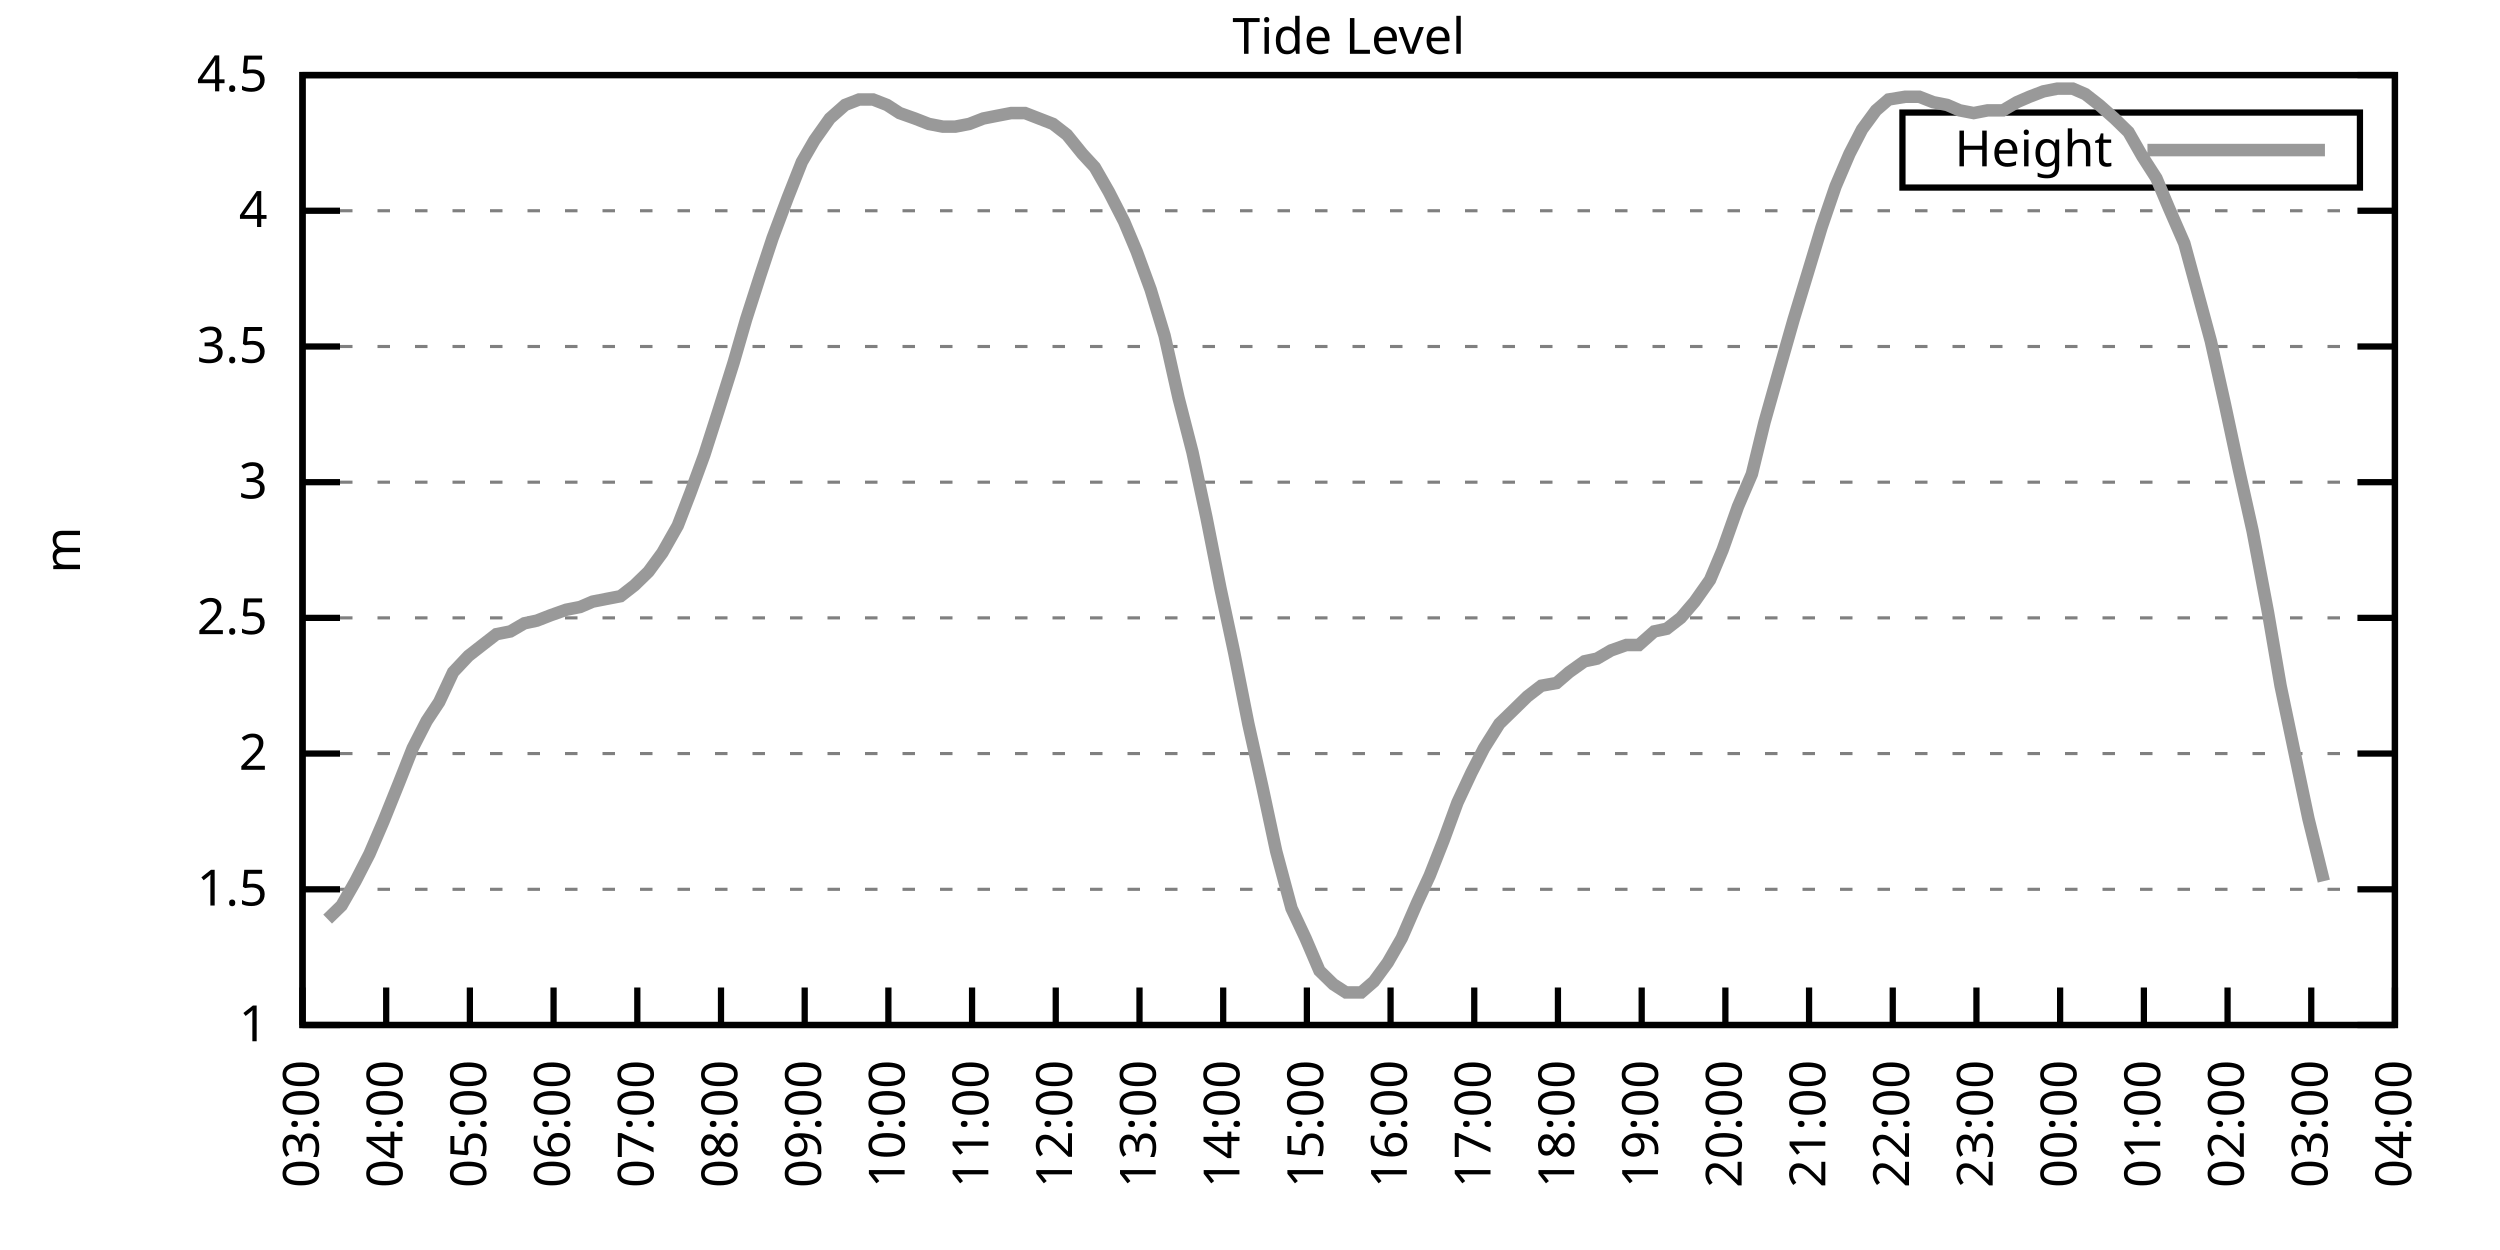
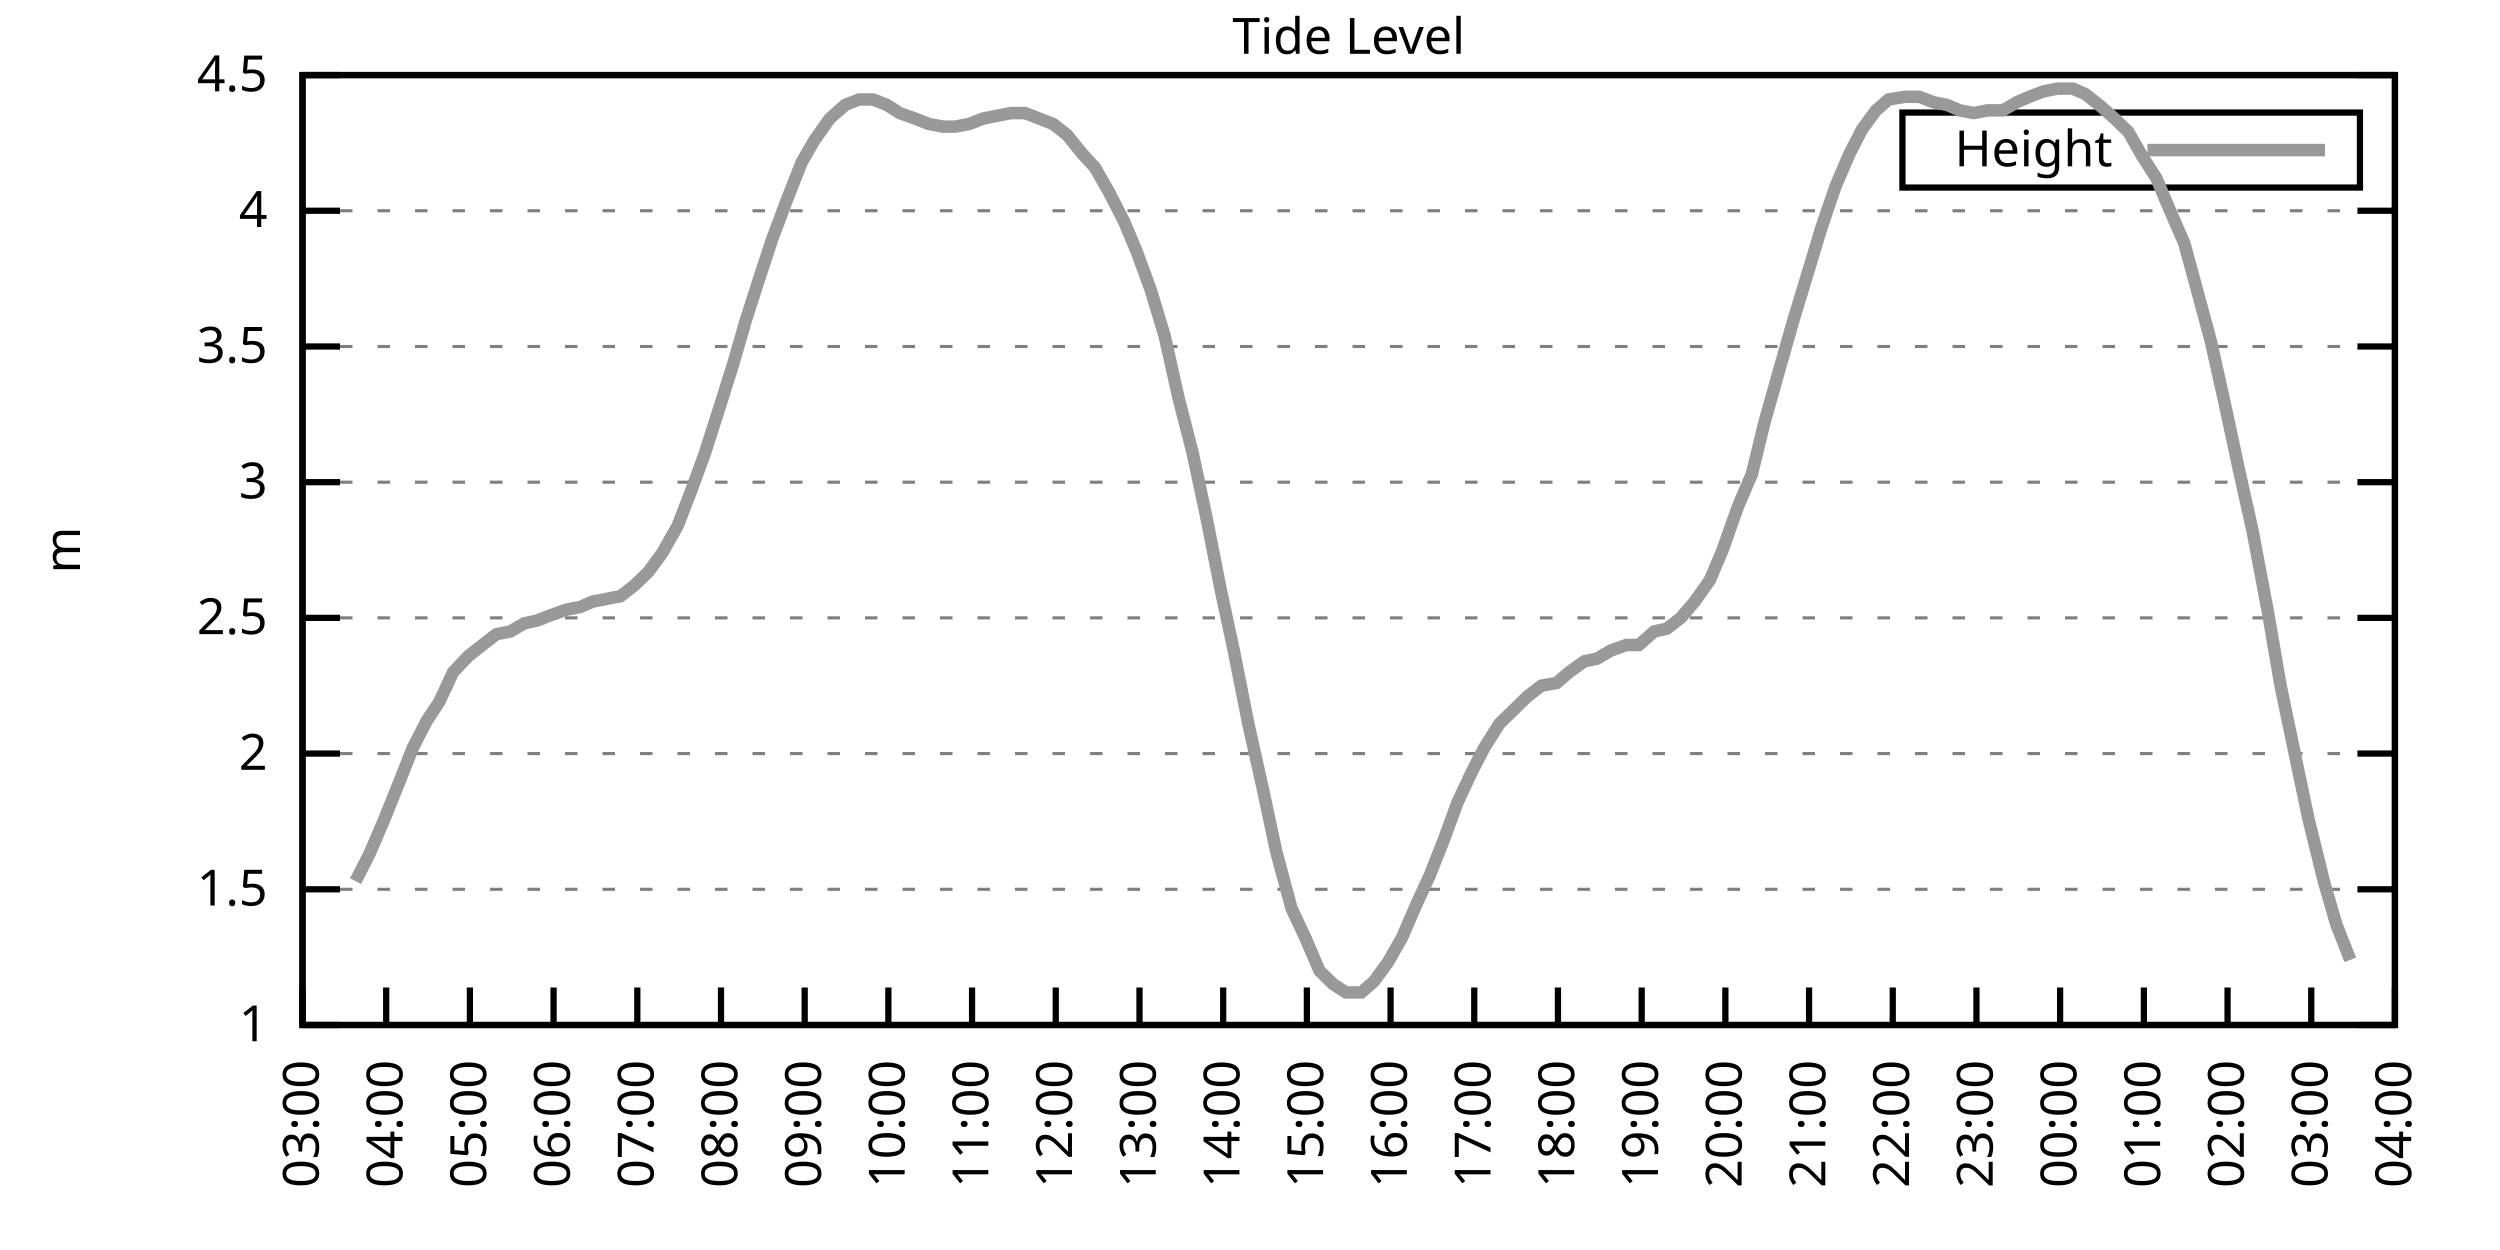
<svg xmlns="http://www.w3.org/2000/svg" xmlns:xlink="http://www.w3.org/1999/xlink" width="400" height="200" viewBox="0 0 400 200">
  <g id="gnuplot_canvas">
    <rect x="0" y="0" width="400" height="200" fill="none" />
    <defs>
      <circle id="gpDot" r="0.5" stroke-width="0.5" stroke="currentColor" />
      <path id="gpPt0" stroke-width="0.333" stroke="currentColor" d="M-1,0 h2 M0,-1 v2" />
      <path id="gpPt1" stroke-width="0.333" stroke="currentColor" d="M-1,-1 L1,1 M1,-1 L-1,1" />
      <path id="gpPt2" stroke-width="0.333" stroke="currentColor" d="M-1,0 L1,0 M0,-1 L0,1 M-1,-1 L1,1 M-1,1 L1,-1" />
      <rect id="gpPt3" stroke-width="0.333" stroke="currentColor" x="-1" y="-1" width="2" height="2" />
      <rect id="gpPt4" stroke-width="0.333" stroke="currentColor" fill="currentColor" x="-1" y="-1" width="2" height="2" />
      <circle id="gpPt5" stroke-width="0.333" stroke="currentColor" cx="0" cy="0" r="1" />
      <use xlink:href="#gpPt5" id="gpPt6" fill="currentColor" stroke="none" />
      <path id="gpPt7" stroke-width="0.333" stroke="currentColor" d="M0,-1.33 L-1.33,0.67 L1.33,0.67 z" />
      <use xlink:href="#gpPt7" id="gpPt8" fill="currentColor" stroke="none" />
      <use xlink:href="#gpPt7" id="gpPt9" stroke="currentColor" transform="rotate(180)" />
      <use xlink:href="#gpPt9" id="gpPt10" fill="currentColor" stroke="none" />
      <use xlink:href="#gpPt3" id="gpPt11" stroke="currentColor" transform="rotate(45)" />
      <use xlink:href="#gpPt11" id="gpPt12" fill="currentColor" stroke="none" />
      <path id="gpPt13" stroke-width="0.333" stroke="currentColor" d="M0,1.330 L1.265,0.411 L0.782,-1.067 L-0.782,-1.076 L-1.265,0.411 z" />
      <use xlink:href="#gpPt13" id="gpPt14" fill="currentColor" stroke="none" />
      <filter id="textbox" filterUnits="objectBoundingBox" x="0" y="0" height="1" width="1">
        <feFlood flood-color="white" flood-opacity="1" result="bgnd" />
        <feComposite in="SourceGraphic" in2="bgnd" operator="atop" />
      </filter>
      <filter id="greybox" filterUnits="objectBoundingBox" x="0" y="0" height="1" width="1">
        <feFlood flood-color="lightgrey" flood-opacity="1" result="grey" />
        <feComposite in="SourceGraphic" in2="grey" operator="atop" />
      </filter>
    </defs>
    <g fill="none" color="white" stroke="currentColor" stroke-width="1.00" stroke-linecap="butt" stroke-linejoin="miter">
</g>
    <g fill="none" color="black" stroke="currentColor" stroke-width="1.00" stroke-linecap="butt" stroke-linejoin="miter">
      <g stroke="none" shape-rendering="crispEdges">
        <polygon fill="rgb(255, 255, 255)" points="48.40,164.00 383.18,164.00 383.18,12.02 48.40,12.02 " />
      </g>
    </g>
    <g fill="none" color="black" stroke="currentColor" stroke-width="1.00" stroke-linecap="butt" stroke-linejoin="miter">
</g>
    <g fill="none" color="black" stroke="black" stroke-width="0.50" stroke-linecap="butt" stroke-linejoin="miter">
</g>
    <g fill="none" color="gray" stroke="currentColor" stroke-width="0.50" stroke-linecap="butt" stroke-linejoin="miter">
      <path stroke="gray" stroke-dasharray="2,4" class="gridline" d="M48.40,164.00 L383.19,164.00  " />
    </g>
    <g fill="none" color="gray" stroke="gray" stroke-width="1.00" stroke-linecap="butt" stroke-linejoin="miter">
</g>
    <g fill="none" color="black" stroke="currentColor" stroke-width="1.00" stroke-linecap="butt" stroke-linejoin="miter">
      <path stroke="black" d="M48.40,164.00 L54.40,164.00 M383.19,164.00 L377.19,164.00  " />
      <g transform="translate(42.80,166.60)" stroke="none" fill="black" font-family="Sans" font-size="8.00" text-anchor="end">
        <text>
          <tspan font-family="Sans"> 1</tspan>
        </text>
      </g>
    </g>
    <g fill="none" color="black" stroke="currentColor" stroke-width="1.00" stroke-linecap="butt" stroke-linejoin="miter">
</g>
    <g fill="none" color="black" stroke="black" stroke-width="0.50" stroke-linecap="butt" stroke-linejoin="miter">
</g>
    <g fill="none" color="gray" stroke="currentColor" stroke-width="0.50" stroke-linecap="butt" stroke-linejoin="miter">
      <path stroke="gray" stroke-dasharray="2,4" class="gridline" d="M48.40,142.29 L383.19,142.29  " />
    </g>
    <g fill="none" color="gray" stroke="gray" stroke-width="1.00" stroke-linecap="butt" stroke-linejoin="miter">
</g>
    <g fill="none" color="black" stroke="currentColor" stroke-width="1.00" stroke-linecap="butt" stroke-linejoin="miter">
      <path stroke="black" d="M48.40,142.29 L54.40,142.29 M383.19,142.29 L377.19,142.29  " />
      <g transform="translate(42.80,144.89)" stroke="none" fill="black" font-family="Sans" font-size="8.00" text-anchor="end">
        <text>
          <tspan font-family="Sans"> 1.5</tspan>
        </text>
      </g>
    </g>
    <g fill="none" color="black" stroke="currentColor" stroke-width="1.00" stroke-linecap="butt" stroke-linejoin="miter">
</g>
    <g fill="none" color="black" stroke="black" stroke-width="0.50" stroke-linecap="butt" stroke-linejoin="miter">
</g>
    <g fill="none" color="gray" stroke="currentColor" stroke-width="0.50" stroke-linecap="butt" stroke-linejoin="miter">
      <path stroke="gray" stroke-dasharray="2,4" class="gridline" d="M48.40,120.57 L383.19,120.57  " />
    </g>
    <g fill="none" color="gray" stroke="gray" stroke-width="1.00" stroke-linecap="butt" stroke-linejoin="miter">
</g>
    <g fill="none" color="black" stroke="currentColor" stroke-width="1.00" stroke-linecap="butt" stroke-linejoin="miter">
      <path stroke="black" d="M48.40,120.57 L54.40,120.57 M383.19,120.57 L377.19,120.57  " />
      <g transform="translate(42.80,123.17)" stroke="none" fill="black" font-family="Sans" font-size="8.00" text-anchor="end">
        <text>
          <tspan font-family="Sans"> 2</tspan>
        </text>
      </g>
    </g>
    <g fill="none" color="black" stroke="currentColor" stroke-width="1.00" stroke-linecap="butt" stroke-linejoin="miter">
</g>
    <g fill="none" color="black" stroke="black" stroke-width="0.50" stroke-linecap="butt" stroke-linejoin="miter">
</g>
    <g fill="none" color="gray" stroke="currentColor" stroke-width="0.50" stroke-linecap="butt" stroke-linejoin="miter">
      <path stroke="gray" stroke-dasharray="2,4" class="gridline" d="M48.40,98.86 L383.19,98.86  " />
    </g>
    <g fill="none" color="gray" stroke="gray" stroke-width="1.00" stroke-linecap="butt" stroke-linejoin="miter">
</g>
    <g fill="none" color="black" stroke="currentColor" stroke-width="1.00" stroke-linecap="butt" stroke-linejoin="miter">
      <path stroke="black" d="M48.40,98.86 L54.40,98.86 M383.19,98.86 L377.19,98.86  " />
      <g transform="translate(42.80,101.46)" stroke="none" fill="black" font-family="Sans" font-size="8.00" text-anchor="end">
        <text>
          <tspan font-family="Sans"> 2.5</tspan>
        </text>
      </g>
    </g>
    <g fill="none" color="black" stroke="currentColor" stroke-width="1.00" stroke-linecap="butt" stroke-linejoin="miter">
</g>
    <g fill="none" color="black" stroke="black" stroke-width="0.50" stroke-linecap="butt" stroke-linejoin="miter">
</g>
    <g fill="none" color="gray" stroke="currentColor" stroke-width="0.50" stroke-linecap="butt" stroke-linejoin="miter">
      <path stroke="gray" stroke-dasharray="2,4" class="gridline" d="M48.40,77.15 L383.19,77.15  " />
    </g>
    <g fill="none" color="gray" stroke="gray" stroke-width="1.00" stroke-linecap="butt" stroke-linejoin="miter">
</g>
    <g fill="none" color="black" stroke="currentColor" stroke-width="1.00" stroke-linecap="butt" stroke-linejoin="miter">
      <path stroke="black" d="M48.40,77.15 L54.40,77.15 M383.19,77.15 L377.19,77.15  " />
      <g transform="translate(42.80,79.75)" stroke="none" fill="black" font-family="Sans" font-size="8.00" text-anchor="end">
        <text>
          <tspan font-family="Sans"> 3</tspan>
        </text>
      </g>
    </g>
    <g fill="none" color="black" stroke="currentColor" stroke-width="1.00" stroke-linecap="butt" stroke-linejoin="miter">
</g>
    <g fill="none" color="black" stroke="black" stroke-width="0.50" stroke-linecap="butt" stroke-linejoin="miter">
</g>
    <g fill="none" color="gray" stroke="currentColor" stroke-width="0.50" stroke-linecap="butt" stroke-linejoin="miter">
      <path stroke="gray" stroke-dasharray="2,4" class="gridline" d="M48.40,55.44 L383.19,55.44  " />
    </g>
    <g fill="none" color="gray" stroke="gray" stroke-width="1.00" stroke-linecap="butt" stroke-linejoin="miter">
</g>
    <g fill="none" color="black" stroke="currentColor" stroke-width="1.00" stroke-linecap="butt" stroke-linejoin="miter">
      <path stroke="black" d="M48.40,55.44 L54.40,55.44 M383.19,55.44 L377.19,55.44  " />
      <g transform="translate(42.80,58.04)" stroke="none" fill="black" font-family="Sans" font-size="8.00" text-anchor="end">
        <text>
          <tspan font-family="Sans"> 3.5</tspan>
        </text>
      </g>
    </g>
    <g fill="none" color="black" stroke="currentColor" stroke-width="1.00" stroke-linecap="butt" stroke-linejoin="miter">
</g>
    <g fill="none" color="black" stroke="black" stroke-width="0.50" stroke-linecap="butt" stroke-linejoin="miter">
</g>
    <g fill="none" color="gray" stroke="currentColor" stroke-width="0.50" stroke-linecap="butt" stroke-linejoin="miter">
      <path stroke="gray" stroke-dasharray="2,4" class="gridline" d="M48.40,33.72 L383.19,33.72  " />
    </g>
    <g fill="none" color="gray" stroke="gray" stroke-width="1.00" stroke-linecap="butt" stroke-linejoin="miter">
</g>
    <g fill="none" color="black" stroke="currentColor" stroke-width="1.00" stroke-linecap="butt" stroke-linejoin="miter">
      <path stroke="black" d="M48.40,33.72 L54.40,33.72 M383.19,33.72 L377.19,33.72  " />
      <g transform="translate(42.80,36.32)" stroke="none" fill="black" font-family="Sans" font-size="8.00" text-anchor="end">
        <text>
          <tspan font-family="Sans"> 4</tspan>
        </text>
      </g>
    </g>
    <g fill="none" color="black" stroke="currentColor" stroke-width="1.00" stroke-linecap="butt" stroke-linejoin="miter">
</g>
    <g fill="none" color="black" stroke="black" stroke-width="0.50" stroke-linecap="butt" stroke-linejoin="miter">
</g>
    <g fill="none" color="gray" stroke="currentColor" stroke-width="0.50" stroke-linecap="butt" stroke-linejoin="miter">
      <path stroke="gray" stroke-dasharray="2,4" class="gridline" d="M48.40,12.01 L383.19,12.01  " />
    </g>
    <g fill="none" color="gray" stroke="gray" stroke-width="1.00" stroke-linecap="butt" stroke-linejoin="miter">
</g>
    <g fill="none" color="black" stroke="currentColor" stroke-width="1.00" stroke-linecap="butt" stroke-linejoin="miter">
      <path stroke="black" d="M48.40,12.01 L54.40,12.01 M383.19,12.01 L377.19,12.01  " />
      <g transform="translate(42.80,14.61)" stroke="none" fill="black" font-family="Sans" font-size="8.00" text-anchor="end">
        <text>
          <tspan font-family="Sans"> 4.5</tspan>
        </text>
      </g>
    </g>
    <g fill="none" color="black" stroke="currentColor" stroke-width="1.00" stroke-linecap="butt" stroke-linejoin="miter">
      <path stroke="black" d="M48.40,164.00 L48.40,158.00  " />
      <g transform="translate(51.00,169.60) rotate(270.00)" stroke="none" fill="black" font-family="Sans" font-size="8.00" text-anchor="end">
        <text>
          <tspan font-family="Sans">03:00</tspan>
        </text>
      </g>
    </g>
    <g fill="none" color="black" stroke="currentColor" stroke-width="1.00" stroke-linecap="butt" stroke-linejoin="miter">
      <path stroke="black" d="M61.79,164.00 L61.79,158.00  " />
      <g transform="translate(64.39,169.60) rotate(270.00)" stroke="none" fill="black" font-family="Sans" font-size="8.00" text-anchor="end">
        <text>
          <tspan font-family="Sans">04:00</tspan>
        </text>
      </g>
    </g>
    <g fill="none" color="black" stroke="currentColor" stroke-width="1.00" stroke-linecap="butt" stroke-linejoin="miter">
      <path stroke="black" d="M75.18,164.00 L75.18,158.00  " />
      <g transform="translate(77.78,169.60) rotate(270.00)" stroke="none" fill="black" font-family="Sans" font-size="8.00" text-anchor="end">
        <text>
          <tspan font-family="Sans">05:00</tspan>
        </text>
      </g>
    </g>
    <g fill="none" color="black" stroke="currentColor" stroke-width="1.00" stroke-linecap="butt" stroke-linejoin="miter">
      <path stroke="black" d="M88.57,164.00 L88.57,158.00  " />
      <g transform="translate(91.17,169.60) rotate(270.00)" stroke="none" fill="black" font-family="Sans" font-size="8.00" text-anchor="end">
        <text>
          <tspan font-family="Sans">06:00</tspan>
        </text>
      </g>
    </g>
    <g fill="none" color="black" stroke="currentColor" stroke-width="1.00" stroke-linecap="butt" stroke-linejoin="miter">
      <path stroke="black" d="M101.97,164.00 L101.97,158.00  " />
      <g transform="translate(104.57,169.60) rotate(270.00)" stroke="none" fill="black" font-family="Sans" font-size="8.00" text-anchor="end">
        <text>
          <tspan font-family="Sans">07:00</tspan>
        </text>
      </g>
    </g>
    <g fill="none" color="black" stroke="currentColor" stroke-width="1.00" stroke-linecap="butt" stroke-linejoin="miter">
      <path stroke="black" d="M115.36,164.00 L115.36,158.00  " />
      <g transform="translate(117.96,169.60) rotate(270.00)" stroke="none" fill="black" font-family="Sans" font-size="8.00" text-anchor="end">
        <text>
          <tspan font-family="Sans">08:00</tspan>
        </text>
      </g>
    </g>
    <g fill="none" color="black" stroke="currentColor" stroke-width="1.00" stroke-linecap="butt" stroke-linejoin="miter">
      <path stroke="black" d="M128.75,164.00 L128.75,158.00  " />
      <g transform="translate(131.35,169.60) rotate(270.00)" stroke="none" fill="black" font-family="Sans" font-size="8.00" text-anchor="end">
        <text>
          <tspan font-family="Sans">09:00</tspan>
        </text>
      </g>
    </g>
    <g fill="none" color="black" stroke="currentColor" stroke-width="1.00" stroke-linecap="butt" stroke-linejoin="miter">
      <path stroke="black" d="M142.14,164.00 L142.14,158.00  " />
      <g transform="translate(144.74,169.60) rotate(270.00)" stroke="none" fill="black" font-family="Sans" font-size="8.00" text-anchor="end">
        <text>
          <tspan font-family="Sans">10:00</tspan>
        </text>
      </g>
    </g>
    <g fill="none" color="black" stroke="currentColor" stroke-width="1.00" stroke-linecap="butt" stroke-linejoin="miter">
      <path stroke="black" d="M155.53,164.00 L155.53,158.00  " />
      <g transform="translate(158.13,169.60) rotate(270.00)" stroke="none" fill="black" font-family="Sans" font-size="8.00" text-anchor="end">
        <text>
          <tspan font-family="Sans">11:00</tspan>
        </text>
      </g>
    </g>
    <g fill="none" color="black" stroke="currentColor" stroke-width="1.00" stroke-linecap="butt" stroke-linejoin="miter">
      <path stroke="black" d="M168.92,164.00 L168.92,158.00  " />
      <g transform="translate(171.52,169.60) rotate(270.00)" stroke="none" fill="black" font-family="Sans" font-size="8.00" text-anchor="end">
        <text>
          <tspan font-family="Sans">12:00</tspan>
        </text>
      </g>
    </g>
    <g fill="none" color="black" stroke="currentColor" stroke-width="1.00" stroke-linecap="butt" stroke-linejoin="miter">
      <path stroke="black" d="M182.32,164.00 L182.32,158.00  " />
      <g transform="translate(184.92,169.60) rotate(270.00)" stroke="none" fill="black" font-family="Sans" font-size="8.00" text-anchor="end">
        <text>
          <tspan font-family="Sans">13:00</tspan>
        </text>
      </g>
    </g>
    <g fill="none" color="black" stroke="currentColor" stroke-width="1.00" stroke-linecap="butt" stroke-linejoin="miter">
      <path stroke="black" d="M195.71,164.00 L195.71,158.00  " />
      <g transform="translate(198.31,169.60) rotate(270.00)" stroke="none" fill="black" font-family="Sans" font-size="8.00" text-anchor="end">
        <text>
          <tspan font-family="Sans">14:00</tspan>
        </text>
      </g>
    </g>
    <g fill="none" color="black" stroke="currentColor" stroke-width="1.00" stroke-linecap="butt" stroke-linejoin="miter">
      <path stroke="black" d="M209.10,164.00 L209.10,158.00  " />
      <g transform="translate(211.70,169.60) rotate(270.00)" stroke="none" fill="black" font-family="Sans" font-size="8.00" text-anchor="end">
        <text>
          <tspan font-family="Sans">15:00</tspan>
        </text>
      </g>
    </g>
    <g fill="none" color="black" stroke="currentColor" stroke-width="1.00" stroke-linecap="butt" stroke-linejoin="miter">
      <path stroke="black" d="M222.49,164.00 L222.49,158.00  " />
      <g transform="translate(225.09,169.60) rotate(270.00)" stroke="none" fill="black" font-family="Sans" font-size="8.00" text-anchor="end">
        <text>
          <tspan font-family="Sans">16:00</tspan>
        </text>
      </g>
    </g>
    <g fill="none" color="black" stroke="currentColor" stroke-width="1.00" stroke-linecap="butt" stroke-linejoin="miter">
      <path stroke="black" d="M235.88,164.00 L235.88,158.00  " />
      <g transform="translate(238.48,169.60) rotate(270.00)" stroke="none" fill="black" font-family="Sans" font-size="8.00" text-anchor="end">
        <text>
          <tspan font-family="Sans">17:00</tspan>
        </text>
      </g>
    </g>
    <g fill="none" color="black" stroke="currentColor" stroke-width="1.00" stroke-linecap="butt" stroke-linejoin="miter">
      <path stroke="black" d="M249.27,164.00 L249.27,158.00  " />
      <g transform="translate(251.87,169.60) rotate(270.00)" stroke="none" fill="black" font-family="Sans" font-size="8.00" text-anchor="end">
        <text>
          <tspan font-family="Sans">18:00</tspan>
        </text>
      </g>
    </g>
    <g fill="none" color="black" stroke="currentColor" stroke-width="1.00" stroke-linecap="butt" stroke-linejoin="miter">
      <path stroke="black" d="M262.67,164.00 L262.67,158.00  " />
      <g transform="translate(265.27,169.60) rotate(270.00)" stroke="none" fill="black" font-family="Sans" font-size="8.00" text-anchor="end">
        <text>
          <tspan font-family="Sans">19:00</tspan>
        </text>
      </g>
    </g>
    <g fill="none" color="black" stroke="currentColor" stroke-width="1.00" stroke-linecap="butt" stroke-linejoin="miter">
      <path stroke="black" d="M276.06,164.00 L276.06,158.00  " />
      <g transform="translate(278.66,169.60) rotate(270.00)" stroke="none" fill="black" font-family="Sans" font-size="8.00" text-anchor="end">
        <text>
          <tspan font-family="Sans">20:00</tspan>
        </text>
      </g>
    </g>
    <g fill="none" color="black" stroke="currentColor" stroke-width="1.00" stroke-linecap="butt" stroke-linejoin="miter">
      <path stroke="black" d="M289.45,164.00 L289.45,158.00  " />
      <g transform="translate(292.05,169.60) rotate(270.00)" stroke="none" fill="black" font-family="Sans" font-size="8.00" text-anchor="end">
        <text>
          <tspan font-family="Sans">21:00</tspan>
        </text>
      </g>
    </g>
    <g fill="none" color="black" stroke="currentColor" stroke-width="1.00" stroke-linecap="butt" stroke-linejoin="miter">
      <path stroke="black" d="M302.84,164.00 L302.84,158.00  " />
      <g transform="translate(305.44,169.60) rotate(270.00)" stroke="none" fill="black" font-family="Sans" font-size="8.00" text-anchor="end">
        <text>
          <tspan font-family="Sans">22:00</tspan>
        </text>
      </g>
    </g>
    <g fill="none" color="black" stroke="currentColor" stroke-width="1.00" stroke-linecap="butt" stroke-linejoin="miter">
      <path stroke="black" d="M316.23,164.00 L316.23,158.00  " />
      <g transform="translate(318.83,169.60) rotate(270.00)" stroke="none" fill="black" font-family="Sans" font-size="8.00" text-anchor="end">
        <text>
          <tspan font-family="Sans">23:00</tspan>
        </text>
      </g>
    </g>
    <g fill="none" color="black" stroke="currentColor" stroke-width="1.00" stroke-linecap="butt" stroke-linejoin="miter">
      <path stroke="black" d="M329.62,164.00 L329.62,158.00  " />
      <g transform="translate(332.22,169.60) rotate(270.00)" stroke="none" fill="black" font-family="Sans" font-size="8.00" text-anchor="end">
        <text>
          <tspan font-family="Sans">00:00</tspan>
        </text>
      </g>
    </g>
    <g fill="none" color="black" stroke="currentColor" stroke-width="1.00" stroke-linecap="butt" stroke-linejoin="miter">
      <path stroke="black" d="M343.02,164.00 L343.02,158.00  " />
      <g transform="translate(345.62,169.60) rotate(270.00)" stroke="none" fill="black" font-family="Sans" font-size="8.00" text-anchor="end">
        <text>
          <tspan font-family="Sans">01:00</tspan>
        </text>
      </g>
    </g>
    <g fill="none" color="black" stroke="currentColor" stroke-width="1.00" stroke-linecap="butt" stroke-linejoin="miter">
      <path stroke="black" d="M356.41,164.00 L356.41,158.00  " />
      <g transform="translate(359.01,169.60) rotate(270.00)" stroke="none" fill="black" font-family="Sans" font-size="8.00" text-anchor="end">
        <text>
          <tspan font-family="Sans">02:00</tspan>
        </text>
      </g>
    </g>
    <g fill="none" color="black" stroke="currentColor" stroke-width="1.00" stroke-linecap="butt" stroke-linejoin="miter">
      <path stroke="black" d="M369.80,164.00 L369.80,158.00  " />
      <g transform="translate(372.40,169.60) rotate(270.00)" stroke="none" fill="black" font-family="Sans" font-size="8.00" text-anchor="end">
        <text>
          <tspan font-family="Sans">03:00</tspan>
        </text>
      </g>
    </g>
    <g fill="none" color="black" stroke="currentColor" stroke-width="1.00" stroke-linecap="butt" stroke-linejoin="miter">
      <path stroke="black" d="M383.19,164.00 L383.19,158.00  " />
      <g transform="translate(385.79,169.60) rotate(270.00)" stroke="none" fill="black" font-family="Sans" font-size="8.00" text-anchor="end">
        <text>
          <tspan font-family="Sans">04:00</tspan>
        </text>
      </g>
    </g>
    <g fill="none" color="black" stroke="currentColor" stroke-width="1.00" stroke-linecap="butt" stroke-linejoin="miter">
</g>
    <g fill="none" color="black" stroke="currentColor" stroke-width="1.00" stroke-linecap="butt" stroke-linejoin="miter">
      <path stroke="black" d="M48.40,12.01 L48.40,164.00 L383.19,164.00 L383.19,12.01 L48.40,12.01 Z  " />
    </g>
    <g fill="none" color="black" stroke="currentColor" stroke-width="1.00" stroke-linecap="butt" stroke-linejoin="miter">
</g>
    <g fill="none" color="black" stroke="currentColor" stroke-width="1.00" stroke-linecap="butt" stroke-linejoin="miter">
      <path stroke="black" d="M304.39,30.01 L304.39,18.01 L377.59,18.01 L377.59,30.01 L304.39,30.01 Z  " />
    </g>
    <g id="Tide_level_plot_1">
      <g fill="none" color="white" stroke="black" stroke-width="2.00" stroke-linecap="butt" stroke-linejoin="miter">
</g>
      <g fill="none" color="black" stroke="currentColor" stroke-width="2.00" stroke-linecap="butt" stroke-linejoin="miter">
        <g transform="translate(337.99,26.61)" stroke="none" fill="black" font-family="Sans" font-size="8.00" text-anchor="end">
          <text>
            <tspan font-family="Sans">Height</tspan>
          </text>
        </g>
      </g>
      <g fill="none" color="black" stroke="currentColor" stroke-width="2.00" stroke-linecap="butt" stroke-linejoin="miter">
-         <path stroke="rgb(153, 153, 153)" d="M343.59,24.01 L371.99,24.01 M52.42,147.06 L54.65,144.89 L56.88,140.98 L59.11,136.64 L61.35,131.43 L63.80,125.35   L66.03,119.71 L68.26,115.36 L70.27,112.32 L72.50,107.55 L74.96,104.94 L77.19,103.20 L79.42,101.47 L81.66,101.03   L83.89,99.73 L85.90,99.30 L88.13,98.43 L90.58,97.56 L92.82,97.12 L94.82,96.26 L97.06,95.82 L99.29,95.39   L101.52,93.65 L103.75,91.48 L105.98,88.44 L108.44,84.10 L110.45,78.89 L112.68,72.81 L114.91,65.86 L117.37,58.04   L119.38,51.09 L121.61,44.15 L123.62,38.07 L126.07,31.55 L128.30,25.91 L130.31,22.43 L132.77,18.96 L135.22,16.79   L137.45,15.92 L139.69,15.92 L141.92,16.79 L143.93,18.09 L146.38,18.96 L148.61,19.83 L150.85,20.26 L152.85,20.26   L155.09,19.83 L157.32,18.96 L159.55,18.52 L161.78,18.09 L164.01,18.09 L166.25,18.96 L168.48,19.83 L170.71,21.56   L173.17,24.60 L175.17,26.77 L177.41,30.68 L179.86,35.46 L181.87,40.24 L184.10,46.32 L186.33,53.70 L188.57,63.69   L190.80,72.37 L193.03,82.79 L195.26,94.08 L197.49,104.51 L199.73,115.80 L201.96,125.79 L204.19,136.21 L206.64,145.33   L208.88,150.10 L211.11,155.31 L213.34,157.49 L215.35,158.79 L217.80,158.79 L219.81,157.05 L222.04,154.01 L224.28,150.10   L226.73,144.46 L228.74,140.12 L230.97,134.47 L233.20,128.39 L235.44,123.61 L237.44,119.71 L239.90,115.80 L242.13,113.63   L244.36,111.45 L246.60,109.72 L249.05,109.28 L251.06,107.55 L253.51,105.81 L255.52,105.38 L257.76,104.07 L260.21,103.20   L262.22,103.20 L264.67,101.03 L266.68,100.60 L268.92,98.86 L271.15,96.26 L273.60,92.78 L275.61,88.00 L278.07,81.06   L280.30,75.85 L282.31,67.59 L284.76,58.91 L286.99,51.09 L289.23,43.71 L291.46,36.33 L293.69,29.81 L295.92,24.60   L297.93,20.70 L300.16,17.66 L302.17,15.92 L304.85,15.48 L307.08,15.48 L309.31,16.35 L311.54,16.79 L313.55,17.66   L315.79,18.09 L318.02,17.66 L320.47,17.66 L322.70,16.35 L324.71,15.48 L326.95,14.62 L329.18,14.18 L331.63,14.18   L333.64,15.05 L335.87,16.79 L338.33,18.96 L340.56,21.13 L342.79,25.04 L345.02,28.51 L347.03,33.29 L349.49,38.93   L351.50,46.32 L353.73,54.57 L355.96,64.56 L358.19,74.98 L360.42,84.97 L362.88,97.99 L364.89,109.72 L367.34,121.44   L369.35,131.00 L371.81,140.98  " />
+         <path stroke="rgb(153, 153, 153)" d="M343.59,24.01 L371.99,24.01 M56.88,140.98 L59.11,136.64 L61.35,131.43 L63.80,125.35 L66.03,119.71 L68.26,115.36   L70.27,112.32 L72.50,107.55 L74.96,104.94 L77.19,103.20 L79.42,101.47 L81.66,101.03 L83.89,99.73 L85.90,99.30   L88.13,98.43 L90.58,97.56 L92.82,97.12 L94.82,96.26 L97.06,95.82 L99.29,95.39 L101.52,93.65 L103.75,91.48   L105.98,88.44 L108.44,84.10 L110.45,78.89 L112.68,72.81 L114.91,65.86 L117.37,58.04 L119.38,51.09 L121.61,44.15   L123.62,38.07 L126.07,31.55 L128.30,25.91 L130.31,22.43 L132.77,18.96 L135.22,16.79 L137.45,15.92 L139.69,15.92   L141.92,16.79 L143.93,18.09 L146.38,18.96 L148.61,19.83 L150.85,20.26 L152.85,20.26 L155.09,19.83 L157.32,18.96   L159.55,18.52 L161.78,18.09 L164.01,18.09 L166.25,18.96 L168.48,19.83 L170.71,21.56 L173.17,24.60 L175.17,26.77   L177.41,30.68 L179.86,35.46 L181.87,40.24 L184.10,46.32 L186.33,53.70 L188.57,63.69 L190.80,72.37 L193.03,82.79   L195.26,94.08 L197.49,104.51 L199.73,115.80 L201.96,125.79 L204.19,136.21 L206.64,145.33 L208.88,150.10 L211.11,155.31   L213.34,157.49 L215.35,158.79 L217.80,158.79 L219.81,157.05 L222.04,154.01 L224.28,150.10 L226.73,144.46 L228.74,140.12   L230.97,134.47 L233.20,128.39 L235.44,123.61 L237.44,119.71 L239.90,115.80 L242.13,113.63 L244.36,111.45 L246.60,109.72   L249.05,109.28 L251.06,107.55 L253.51,105.81 L255.52,105.38 L257.76,104.07 L260.21,103.20 L262.22,103.20 L264.67,101.03   L266.68,100.60 L268.92,98.86 L271.15,96.26 L273.60,92.78 L275.61,88.00 L278.07,81.06 L280.30,75.85 L282.31,67.59   L284.76,58.91 L286.99,51.09 L289.23,43.71 L291.46,36.33 L293.69,29.81 L295.92,24.60 L297.93,20.70 L300.16,17.66   L302.17,15.92 L304.85,15.48 L307.08,15.48 L309.31,16.35 L311.54,16.79 L313.55,17.66 L315.79,18.09 L318.02,17.66   L320.47,17.66 L322.70,16.35 L324.71,15.48 L326.95,14.62 L329.18,14.18 L331.63,14.18 L333.64,15.05 L335.87,16.79   L338.33,18.96 L340.56,21.13 L342.79,25.04 L345.02,28.51 L347.03,33.29 L349.49,38.93 L351.50,46.32 L353.73,54.57   L355.96,64.56 L358.19,74.98 L360.42,84.97 L362.88,97.99 L364.89,109.72 L367.34,121.44 L369.35,131.00 L371.81,140.98   L373.82,147.93 L376.05,153.58  " />
      </g>
    </g>
    <g fill="none" color="black" stroke="currentColor" stroke-width="2.00" stroke-linecap="butt" stroke-linejoin="miter">
</g>
    <g fill="none" color="black" stroke="black" stroke-width="1.00" stroke-linecap="butt" stroke-linejoin="miter">
</g>
    <g fill="none" color="black" stroke="currentColor" stroke-width="1.00" stroke-linecap="butt" stroke-linejoin="miter">
      <path stroke="black" d="M48.40,12.01 L48.40,164.00 L383.19,164.00 L383.19,12.01 L48.40,12.01 Z  " />
      <g transform="translate(12.80,88.01) rotate(270.00)" stroke="none" fill="black" font-family="Sans" font-size="8.00" text-anchor="middle">
        <text>
          <tspan font-family="Sans">m</tspan>
        </text>
      </g>
    </g>
    <g fill="none" color="black" stroke="currentColor" stroke-width="1.00" stroke-linecap="butt" stroke-linejoin="miter">
</g>
    <g fill="none" color="black" stroke="currentColor" stroke-width="1.00" stroke-linecap="butt" stroke-linejoin="miter">
      <g transform="translate(215.79,8.61)" stroke="none" fill="black" font-family="Sans" font-size="8.00" text-anchor="middle">
        <text>
          <tspan font-family="Sans">Tide Level</tspan>
        </text>
      </g>
    </g>
    <g fill="none" color="black" stroke="currentColor" stroke-width="1.00" stroke-linecap="butt" stroke-linejoin="miter">
</g>
  </g>
</svg>
